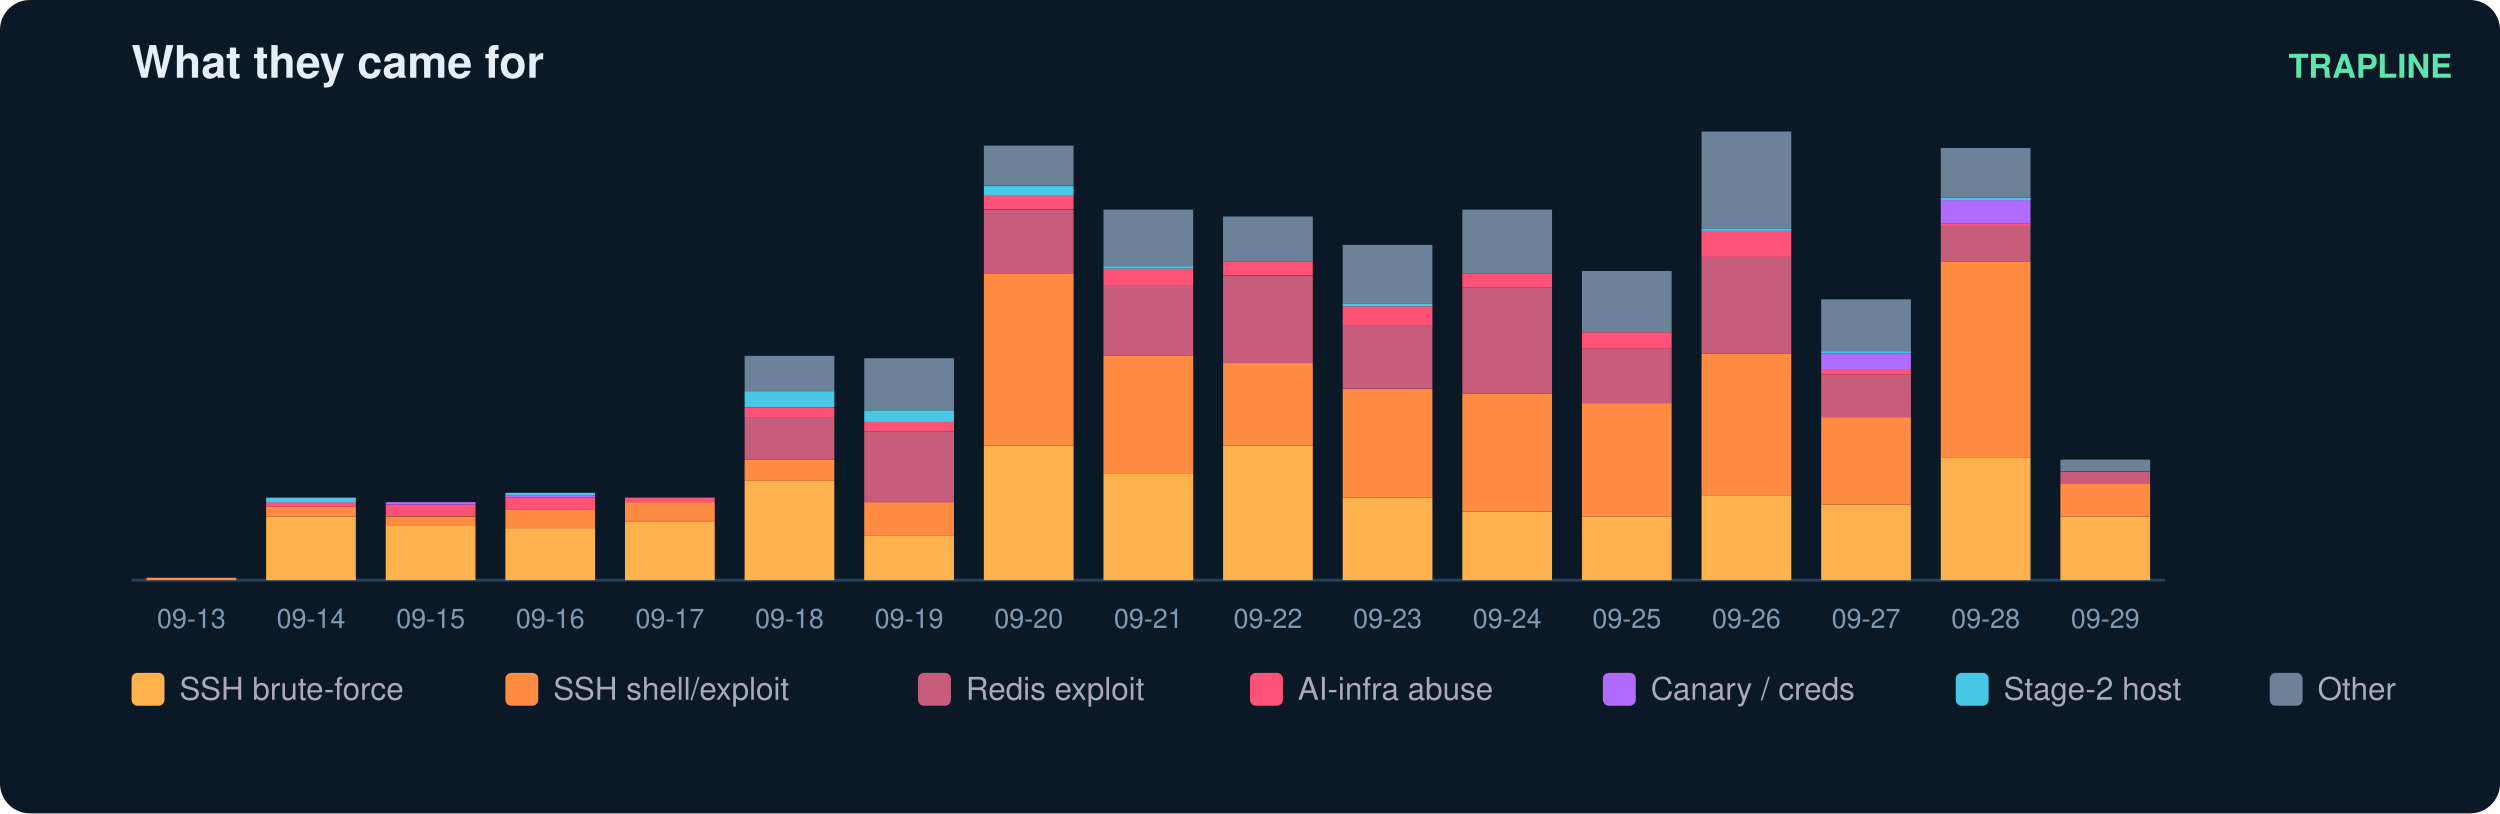
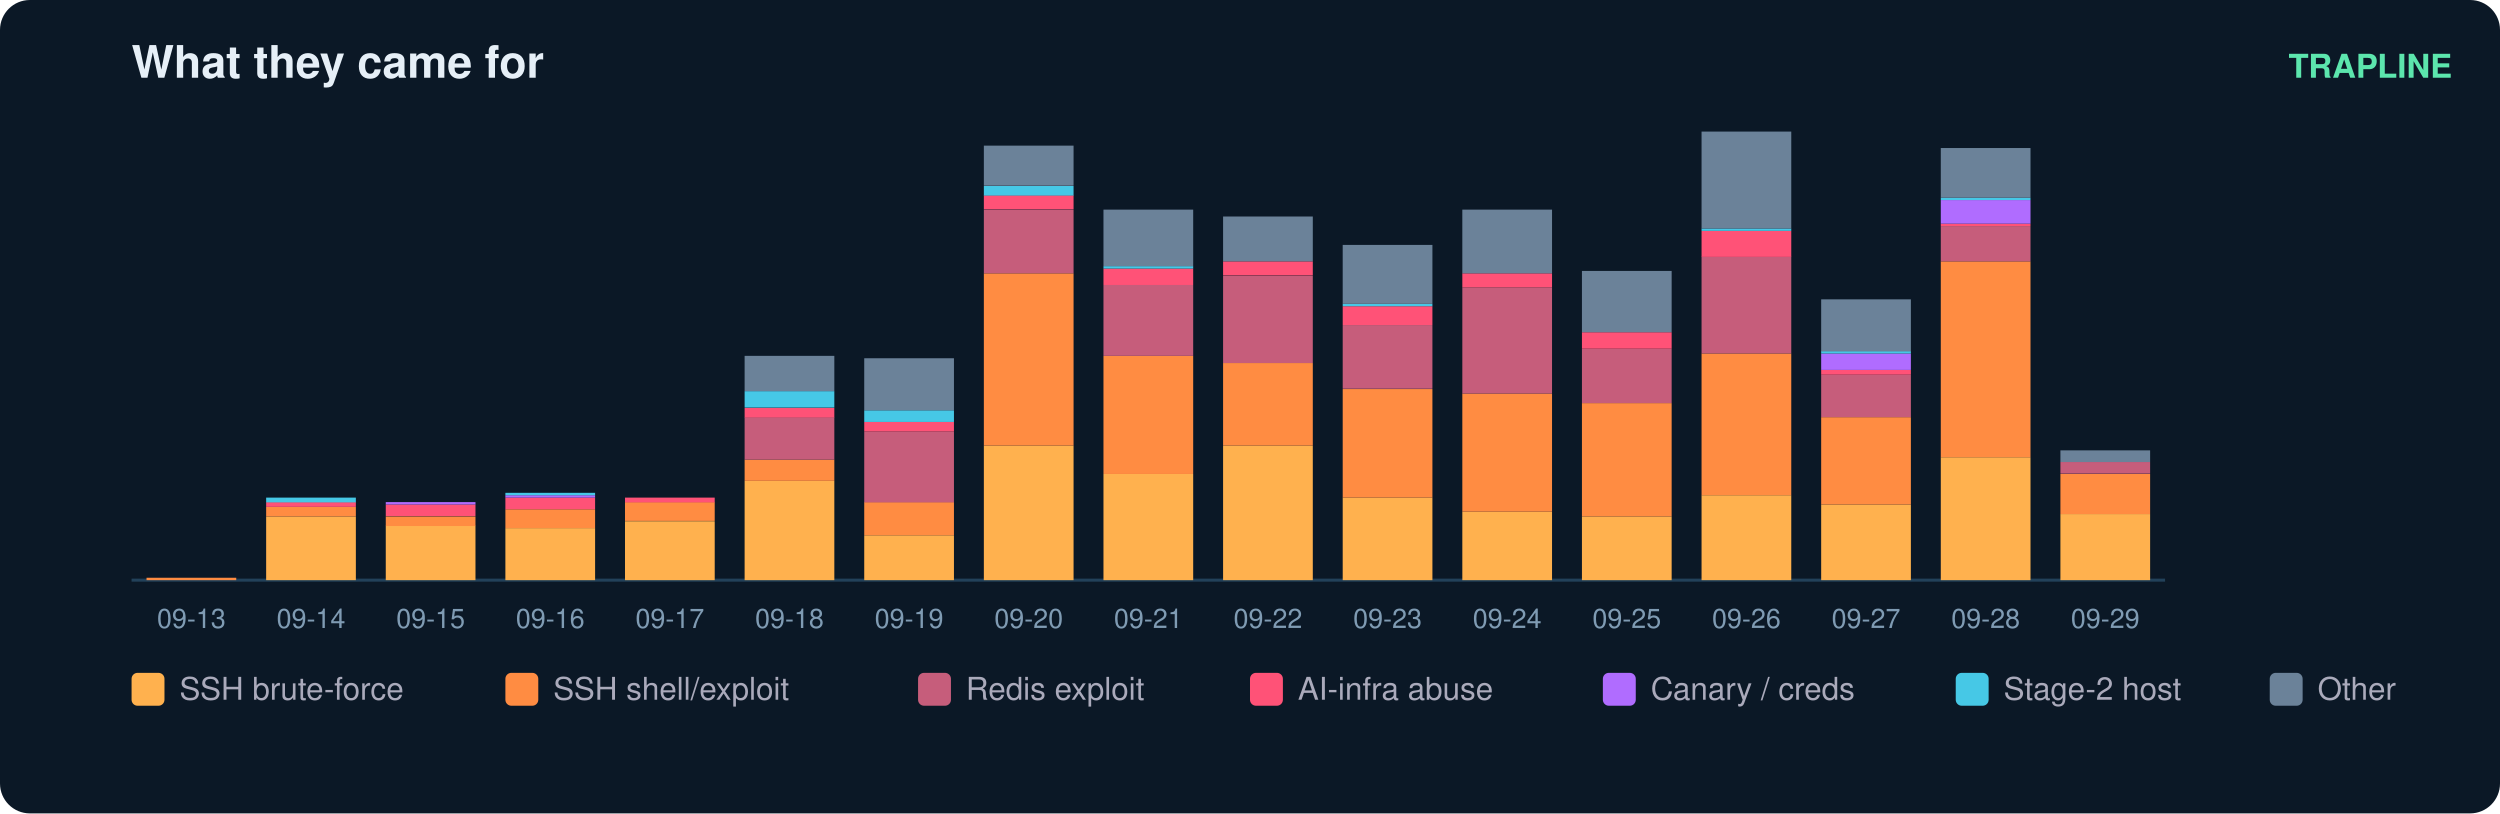
<svg xmlns="http://www.w3.org/2000/svg" width="836" height="272" viewBox="0 0 836 272" font-family="ui-sans-serif,Segoe UI,Helvetica,Arial">
  <rect width="836" height="272" rx="10" fill="#0b1826" />
  <text x="44" y="26" fill="#e6eff7" font-size="15" font-weight="700">What they came for</text>
  <text x="820" y="26" fill="#5ce6ad" font-size="11" text-anchor="end" font-weight="600">TRAPLINE</text>
  <line x1="44" y1="194" x2="724" y2="194" stroke="#22415a" />
  <rect x="49" y="193.2" width="30" height="0.8" fill="#ff8c42" />
  <text x="64.0" y="210.0" fill="#7f9bb3" font-size="9" text-anchor="middle">09-13</text>
  <rect x="89" y="172.7" width="30" height="21.3" fill="#ffb14e" />
  <rect x="89" y="169.5" width="30" height="3.2" fill="#ff8c42" />
  <rect x="89" y="167.9" width="30" height="1.6" fill="#ff5277" />
  <rect x="89" y="166.4" width="30" height="1.6" fill="#46c8e6" />
  <text x="104.0" y="210.0" fill="#7f9bb3" font-size="9" text-anchor="middle">09-14</text>
  <rect x="129" y="175.8" width="30" height="18.2" fill="#ffb14e" />
  <rect x="129" y="172.7" width="30" height="3.2" fill="#ff8c42" />
  <rect x="129" y="168.7" width="30" height="3.9" fill="#ff5277" />
  <rect x="129" y="167.9" width="30" height="0.8" fill="#b06cff" />
  <text x="144.0" y="210.0" fill="#7f9bb3" font-size="9" text-anchor="middle">09-15</text>
  <rect x="169" y="176.6" width="30" height="17.4" fill="#ffb14e" />
  <rect x="169" y="170.3" width="30" height="6.3" fill="#ff8c42" />
  <rect x="169" y="166.4" width="30" height="3.9" fill="#ff5277" />
  <rect x="169" y="165.6" width="30" height="0.8" fill="#b06cff" />
  <rect x="169" y="164.8" width="30" height="0.8" fill="#46c8e6" />
  <text x="184.0" y="210.0" fill="#7f9bb3" font-size="9" text-anchor="middle">09-16</text>
  <rect x="209" y="174.3" width="30" height="19.7" fill="#ffb14e" />
  <rect x="209" y="167.9" width="30" height="6.3" fill="#ff8c42" />
  <rect x="209" y="166.4" width="30" height="1.6" fill="#ff5277" />
  <text x="224.0" y="210.0" fill="#7f9bb3" font-size="9" text-anchor="middle">09-17</text>
  <rect x="249" y="160.8" width="30" height="33.2" fill="#ffb14e" />
  <rect x="249" y="153.7" width="30" height="7.1" fill="#ff8c42" />
  <rect x="249" y="139.5" width="30" height="14.2" fill="#c65d7b" />
  <rect x="249" y="136.4" width="30" height="3.2" fill="#ff5277" />
  <rect x="249" y="130.8" width="30" height="5.5" fill="#46c8e6" />
  <rect x="249" y="119.0" width="30" height="11.8" fill="#6b8299" />
  <text x="264.0" y="210.0" fill="#7f9bb3" font-size="9" text-anchor="middle">09-18</text>
  <rect x="289" y="179.0" width="30" height="15.0" fill="#ffb14e" />
  <rect x="289" y="167.9" width="30" height="11.1" fill="#ff8c42" />
  <rect x="289" y="144.3" width="30" height="23.7" fill="#c65d7b" />
  <rect x="289" y="141.1" width="30" height="3.2" fill="#ff5277" />
  <rect x="289" y="137.2" width="30" height="3.9" fill="#46c8e6" />
  <rect x="289" y="119.8" width="30" height="17.4" fill="#6b8299" />
  <text x="304.0" y="210.0" fill="#7f9bb3" font-size="9" text-anchor="middle">09-19</text>
  <rect x="329" y="149.0" width="30" height="45.0" fill="#ffb14e" />
  <rect x="329" y="91.4" width="30" height="57.6" fill="#ff8c42" />
  <rect x="329" y="70.1" width="30" height="21.3" fill="#c65d7b" />
  <rect x="329" y="65.3" width="30" height="4.7" fill="#ff5277" />
  <rect x="329" y="62.2" width="30" height="3.2" fill="#46c8e6" />
  <rect x="329" y="48.7" width="30" height="13.4" fill="#6b8299" />
  <text x="344.0" y="210.0" fill="#7f9bb3" font-size="9" text-anchor="middle">09-20</text>
  <rect x="369" y="158.5" width="30" height="35.5" fill="#ffb14e" />
  <rect x="369" y="119.0" width="30" height="39.5" fill="#ff8c42" />
  <rect x="369" y="95.3" width="30" height="23.7" fill="#c65d7b" />
  <rect x="369" y="89.8" width="30" height="5.5" fill="#ff5277" />
  <rect x="369" y="89.0" width="30" height="0.8" fill="#46c8e6" />
  <rect x="369" y="70.1" width="30" height="18.9" fill="#6b8299" />
  <text x="384.0" y="210.0" fill="#7f9bb3" font-size="9" text-anchor="middle">09-21</text>
  <rect x="409" y="149.0" width="30" height="45.0" fill="#ffb14e" />
  <rect x="409" y="121.4" width="30" height="27.6" fill="#ff8c42" />
  <rect x="409" y="92.2" width="30" height="29.2" fill="#c65d7b" />
  <rect x="409" y="87.4" width="30" height="4.7" fill="#ff5277" />
  <rect x="409" y="72.4" width="30" height="15.0" fill="#6b8299" />
  <text x="424.0" y="210.0" fill="#7f9bb3" font-size="9" text-anchor="middle">09-22</text>
  <rect x="449" y="166.4" width="30" height="27.6" fill="#ffb14e" />
  <rect x="449" y="130.1" width="30" height="36.3" fill="#ff8c42" />
  <rect x="449" y="108.7" width="30" height="21.3" fill="#c65d7b" />
  <rect x="449" y="102.4" width="30" height="6.3" fill="#ff5277" />
  <rect x="449" y="101.6" width="30" height="0.8" fill="#46c8e6" />
  <rect x="449" y="81.9" width="30" height="19.7" fill="#6b8299" />
  <text x="464.0" y="210.0" fill="#7f9bb3" font-size="9" text-anchor="middle">09-23</text>
  <rect x="489" y="171.1" width="30" height="22.9" fill="#ffb14e" />
  <rect x="489" y="131.6" width="30" height="39.5" fill="#ff8c42" />
  <rect x="489" y="96.1" width="30" height="35.5" fill="#c65d7b" />
  <rect x="489" y="91.4" width="30" height="4.7" fill="#ff5277" />
  <rect x="489" y="70.1" width="30" height="21.3" fill="#6b8299" />
  <text x="504.0" y="210.0" fill="#7f9bb3" font-size="9" text-anchor="middle">09-24</text>
  <rect x="529" y="172.7" width="30" height="21.3" fill="#ffb14e" />
  <rect x="529" y="134.8" width="30" height="37.9" fill="#ff8c42" />
  <rect x="529" y="116.6" width="30" height="18.2" fill="#c65d7b" />
  <rect x="529" y="111.1" width="30" height="5.5" fill="#ff5277" />
  <rect x="529" y="90.6" width="30" height="20.5" fill="#6b8299" />
  <text x="544.0" y="210.0" fill="#7f9bb3" font-size="9" text-anchor="middle">09-25</text>
  <rect x="569" y="165.6" width="30" height="28.4" fill="#ffb14e" />
  <rect x="569" y="118.2" width="30" height="47.4" fill="#ff8c42" />
  <rect x="569" y="85.8" width="30" height="32.4" fill="#c65d7b" />
  <rect x="569" y="77.2" width="30" height="8.7" fill="#ff5277" />
  <rect x="569" y="76.4" width="30" height="0.8" fill="#46c8e6" />
  <rect x="569" y="44.0" width="30" height="32.4" fill="#6b8299" />
  <text x="584.0" y="210.0" fill="#7f9bb3" font-size="9" text-anchor="middle">09-26</text>
  <rect x="609" y="168.7" width="30" height="25.3" fill="#ffb14e" />
  <rect x="609" y="139.5" width="30" height="29.2" fill="#ff8c42" />
  <rect x="609" y="125.3" width="30" height="14.2" fill="#c65d7b" />
  <rect x="609" y="123.7" width="30" height="1.6" fill="#ff5277" />
  <rect x="609" y="118.2" width="30" height="5.5" fill="#b06cff" />
  <rect x="609" y="117.4" width="30" height="0.8" fill="#46c8e6" />
  <rect x="609" y="100.1" width="30" height="17.4" fill="#6b8299" />
  <text x="624.0" y="210.0" fill="#7f9bb3" font-size="9" text-anchor="middle">09-27</text>
  <rect x="649" y="152.9" width="30" height="41.1" fill="#ffb14e" />
  <rect x="649" y="87.4" width="30" height="65.5" fill="#ff8c42" />
  <rect x="649" y="75.6" width="30" height="11.8" fill="#c65d7b" />
  <rect x="649" y="74.8" width="30" height="0.8" fill="#ff5277" />
  <rect x="649" y="66.9" width="30" height="7.9" fill="#b06cff" />
  <rect x="649" y="66.1" width="30" height="0.8" fill="#46c8e6" />
  <rect x="649" y="49.5" width="30" height="16.6" fill="#6b8299" />
  <text x="664.0" y="210.0" fill="#7f9bb3" font-size="9" text-anchor="middle">09-28</text>
-   <rect x="689" y="172.7" width="30" height="21.3" fill="#ffb14e" />
-   <rect x="689" y="161.6" width="30" height="11.1" fill="#ff8c42" />
-   <rect x="689" y="157.7" width="30" height="3.9" fill="#c65d7b" />
-   <rect x="689" y="153.7" width="30" height="3.9" fill="#6b8299" />
+   <rect x="689" y="171.9" width="30" height="22.1" fill="#ffb14e" />
+   <rect x="689" y="158.5" width="30" height="13.4" fill="#ff8c42" />
+   <rect x="689" y="154.5" width="30" height="3.9" fill="#c65d7b" />
+   <rect x="689" y="150.6" width="30" height="3.9" fill="#6b8299" />
  <text x="704.0" y="210.0" fill="#7f9bb3" font-size="9" text-anchor="middle">09-29</text>
  <rect x="44" y="225" width="11" height="11" rx="2" fill="#ffb14e" />
  <text x="60" y="234" fill="#aab" font-size="10.5">SSH brute-force</text>
  <rect x="169" y="225" width="11" height="11" rx="2" fill="#ff8c42" />
  <text x="185" y="234" fill="#aab" font-size="10.5">SSH shell/exploit</text>
  <rect x="307" y="225" width="11" height="11" rx="2" fill="#c65d7b" />
  <text x="323" y="234" fill="#aab" font-size="10.5">Redis exploit</text>
  <rect x="418" y="225" width="11" height="11" rx="2" fill="#ff5277" />
  <text x="434" y="234" fill="#aab" font-size="10.5">AI-infra abuse</text>
  <rect x="536" y="225" width="11" height="11" rx="2" fill="#b06cff" />
  <text x="552" y="234" fill="#aab" font-size="10.5">Canary / creds</text>
  <rect x="654" y="225" width="11" height="11" rx="2" fill="#46c8e6" />
  <text x="670" y="234" fill="#aab" font-size="10.5">Stage-2 host</text>
  <rect x="759" y="225" width="11" height="11" rx="2" fill="#6b8299" />
  <text x="775" y="234" fill="#aab" font-size="10.5">Other</text>
</svg>
